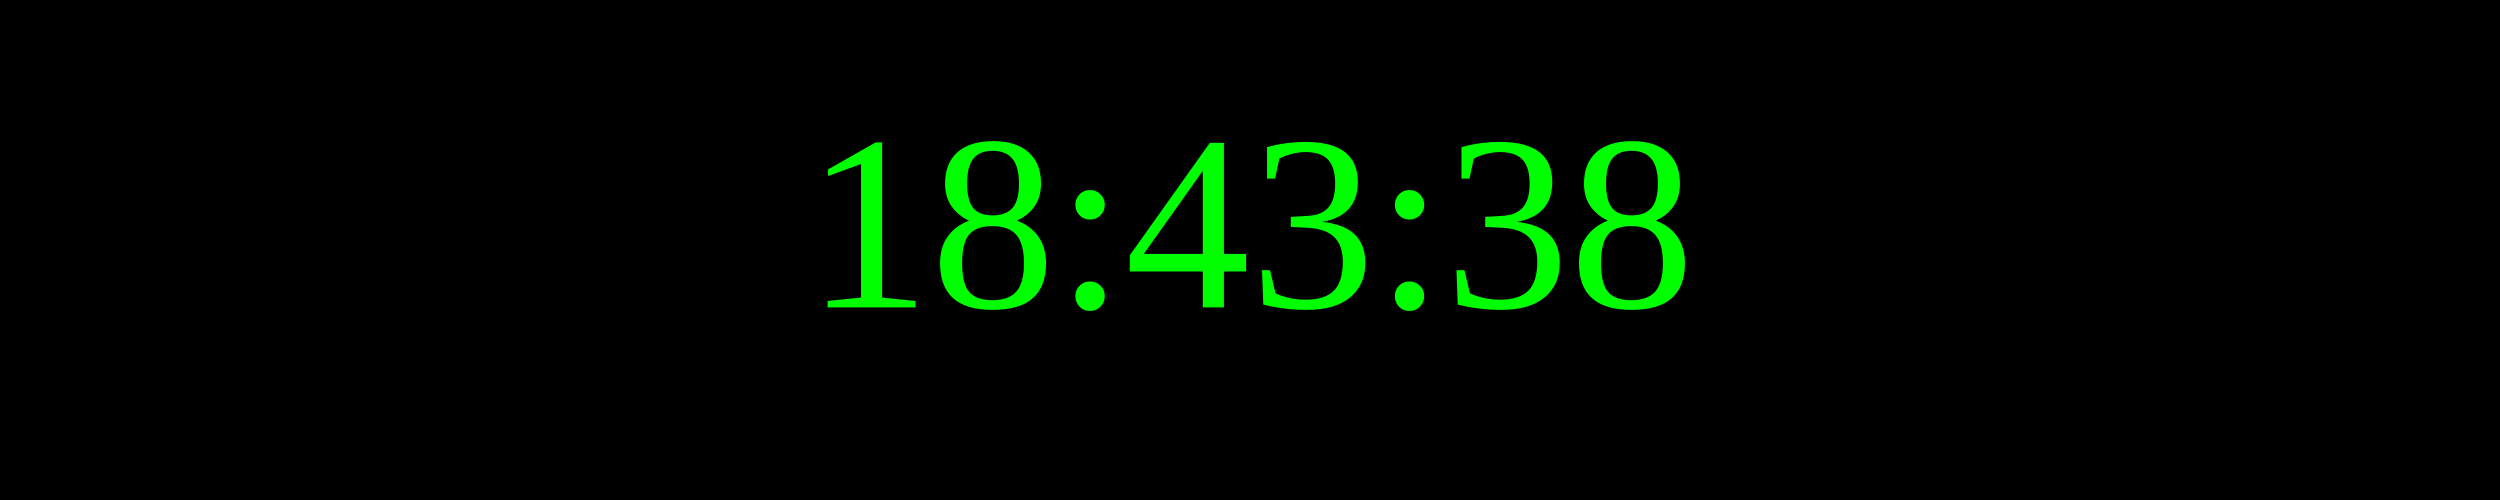
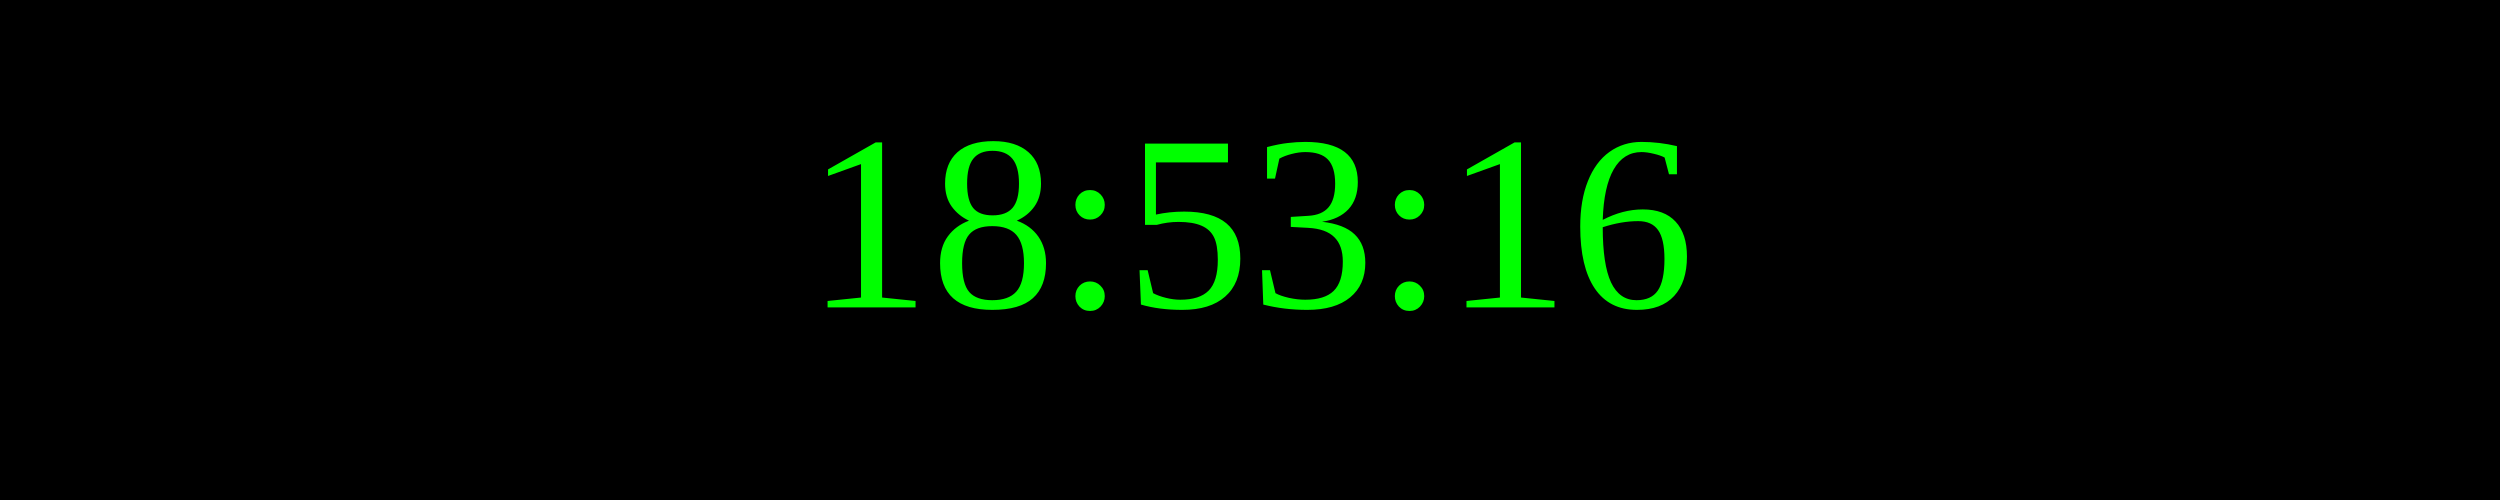
<svg xmlns="http://www.w3.org/2000/svg" width="250" height="50">
  <rect width="100%" height="100%" fill="black" />
  <text x="50%" y="50%" font-size="25" fill="lime" text-anchor="middle" dominant-baseline="middle">
- 18:43:38
+ 18:53:16
</text>
</svg>
